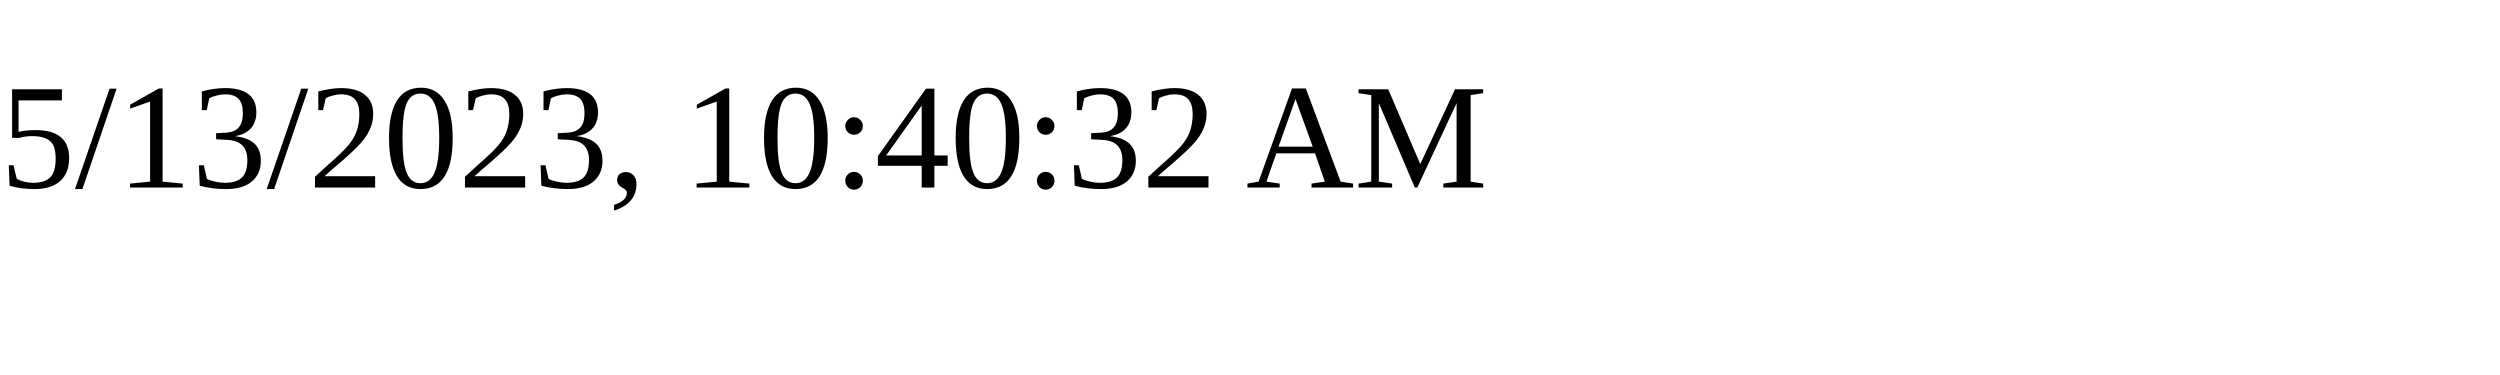
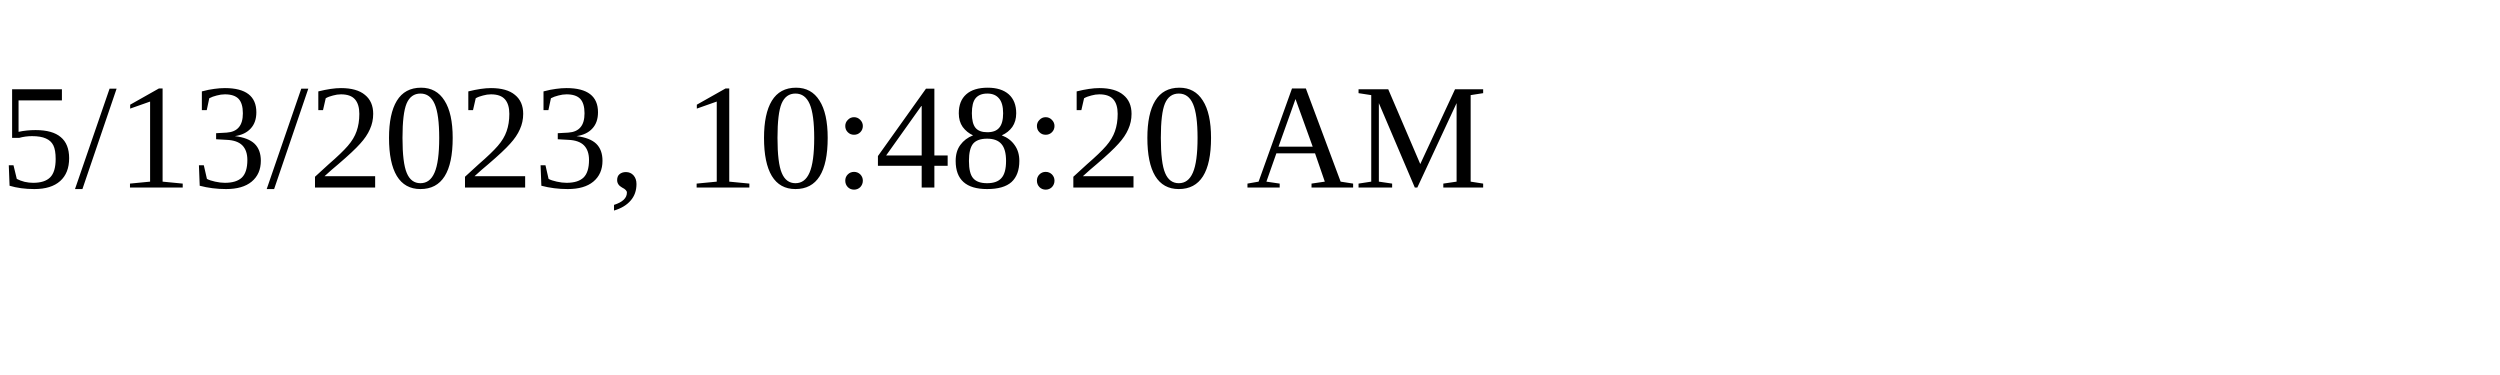
<svg xmlns="http://www.w3.org/2000/svg" height="30" width="200">
-   <text x="0" y="15">5/13/2023, 10:40:32 AM</text>
+   <text x="0" y="15">5/13/2023, 10:48:20 AM</text>
</svg>
